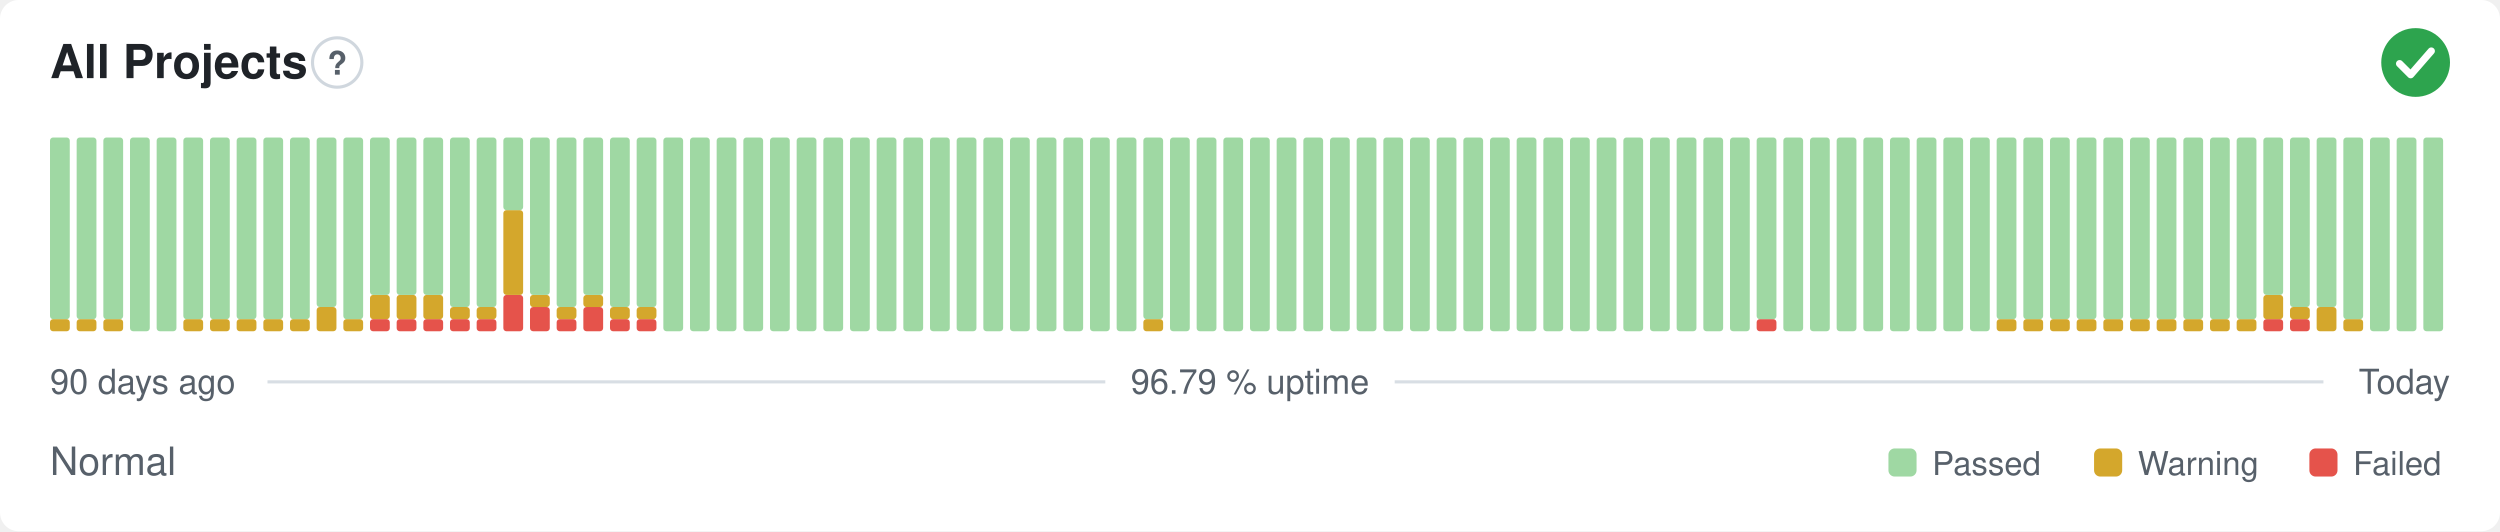
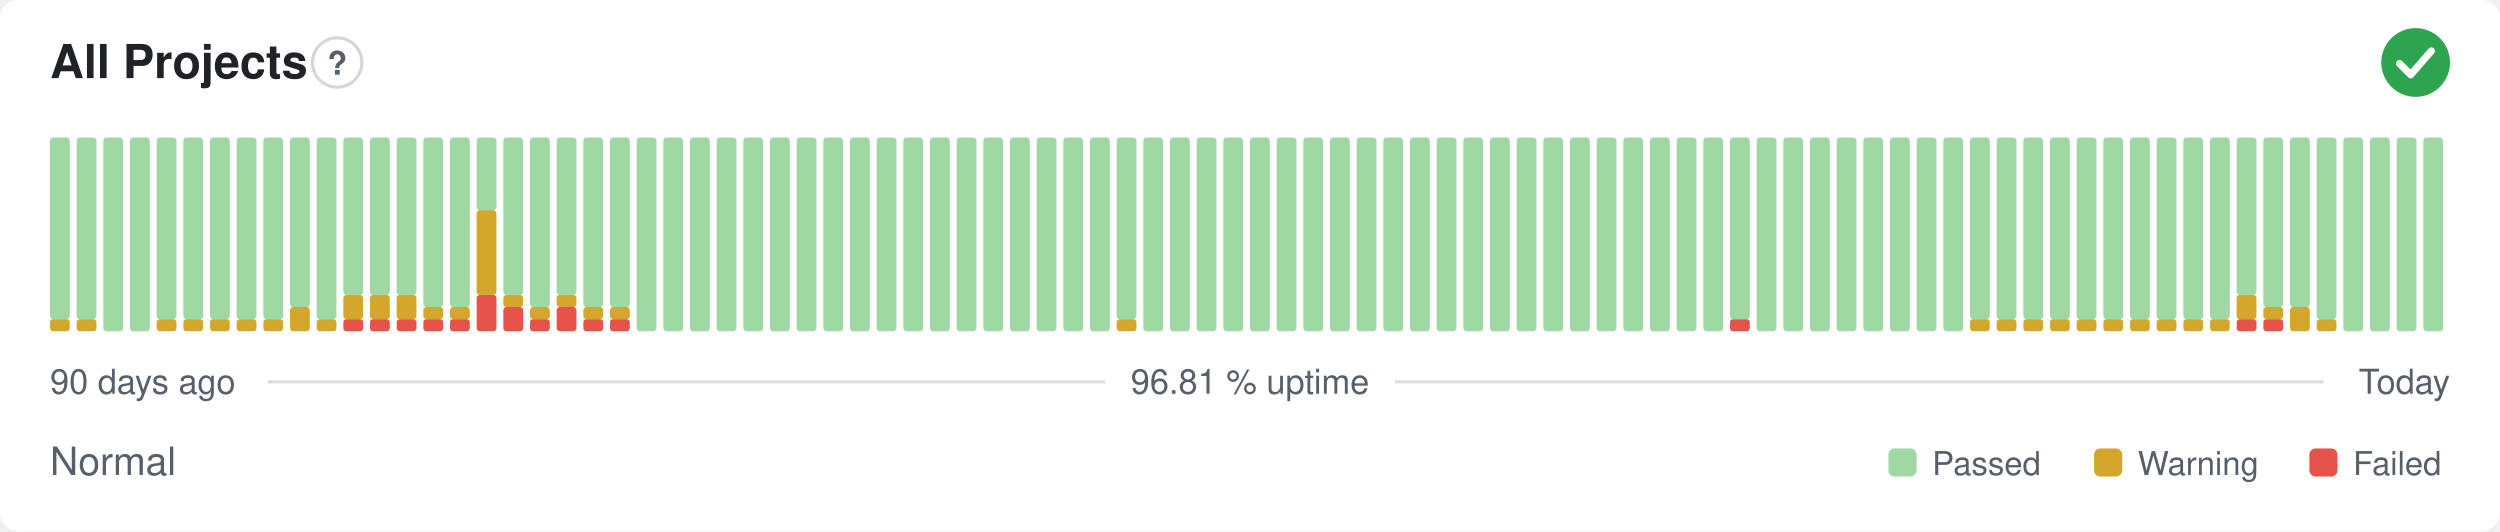
- <svg xmlns="http://www.w3.org/2000/svg" width="800" height="170" viewBox="0 0 800 170" role="img" aria-label="All Projects: Normal, 96.79 % uptime over the last 90 days" font-family="-apple-system,BlinkMacSystemFont,'Segoe UI',Helvetica,Arial,sans-serif">
+ <svg xmlns="http://www.w3.org/2000/svg" width="800" height="170" viewBox="0 0 800 170" role="img" aria-label="All Projects: Normal, 96.81 % uptime over the last 90 days" font-family="-apple-system,BlinkMacSystemFont,'Segoe UI',Helvetica,Arial,sans-serif">
  <style>
    @media (prefers-color-scheme: dark) {
      .bg { fill: #0d1117 }
      .title { fill: #e6edf3 }
      .muted { fill: #8b949e }
      .hint { stroke: #30363d }
      .rule { stroke: #30363d }
      .nodata { fill: #21262d }
    }
  </style>
  <rect class="bg" width="800" height="170" rx="6" fill="#ffffff" />
  <text class="title" x="16" y="25" font-size="15" font-weight="600" fill="#1f2328">All Projects</text>
  <circle class="hint" cx="107.9" cy="20" r="7.9" fill="none" stroke="#d0d7de" stroke-width="1" />
  <text class="muted" x="107.9" y="23.9" text-anchor="middle" font-size="10.4" font-weight="700" fill="#57606a">?</text>
  <circle cx="773" cy="20" r="11" fill="#2da44e" />
  <path d="M767.87 20.37l3.54 3.54 6.60 -7.58" fill="none" stroke="#fff" stroke-width="2.31" stroke-linecap="round" stroke-linejoin="round" />
  <rect x="16.00" y="102.13" width="6.33" height="3.88" rx="1" fill="#d4a72c" />
  <rect x="16.00" y="44.00" width="6.33" height="58.13" rx="1" fill="#9fd8a3" />
  <rect x="24.53" y="102.13" width="6.33" height="3.88" rx="1" fill="#d4a72c" />
  <rect x="24.53" y="44.00" width="6.33" height="58.13" rx="1" fill="#9fd8a3" />
-   <rect x="33.07" y="102.13" width="6.33" height="3.88" rx="1" fill="#d4a72c" />
-   <rect x="33.07" y="44.00" width="6.33" height="58.13" rx="1" fill="#9fd8a3" />
+   <rect x="33.07" y="44.00" width="6.33" height="62.00" rx="1" fill="#9fd8a3" />
  <rect x="41.60" y="44.00" width="6.33" height="62.00" rx="1" fill="#9fd8a3" />
-   <rect x="50.13" y="44.00" width="6.33" height="62.00" rx="1" fill="#9fd8a3" />
+   <rect x="50.13" y="102.13" width="6.33" height="3.88" rx="1" fill="#d4a72c" />
+   <rect x="50.13" y="44.00" width="6.33" height="58.13" rx="1" fill="#9fd8a3" />
  <rect x="58.67" y="102.13" width="6.33" height="3.88" rx="1" fill="#d4a72c" />
  <rect x="58.67" y="44.00" width="6.33" height="58.13" rx="1" fill="#9fd8a3" />
  <rect x="67.20" y="102.13" width="6.33" height="3.88" rx="1" fill="#d4a72c" />
  <rect x="67.20" y="44.00" width="6.33" height="58.13" rx="1" fill="#9fd8a3" />
  <rect x="75.73" y="102.13" width="6.33" height="3.88" rx="1" fill="#d4a72c" />
  <rect x="75.73" y="44.00" width="6.33" height="58.13" rx="1" fill="#9fd8a3" />
  <rect x="84.27" y="102.13" width="6.33" height="3.88" rx="1" fill="#d4a72c" />
  <rect x="84.27" y="44.00" width="6.33" height="58.13" rx="1" fill="#9fd8a3" />
-   <rect x="92.80" y="102.13" width="6.33" height="3.88" rx="1" fill="#d4a72c" />
-   <rect x="92.80" y="44.00" width="6.33" height="58.13" rx="1" fill="#9fd8a3" />
-   <rect x="101.33" y="98.25" width="6.33" height="7.75" rx="1" fill="#d4a72c" />
-   <rect x="101.33" y="44.00" width="6.33" height="54.25" rx="1" fill="#9fd8a3" />
-   <rect x="109.87" y="102.13" width="6.33" height="3.88" rx="1" fill="#d4a72c" />
-   <rect x="109.87" y="44.00" width="6.33" height="58.13" rx="1" fill="#9fd8a3" />
+   <rect x="92.80" y="98.25" width="6.33" height="7.75" rx="1" fill="#d4a72c" />
+   <rect x="92.80" y="44.00" width="6.33" height="54.25" rx="1" fill="#9fd8a3" />
+   <rect x="101.33" y="102.13" width="6.33" height="3.88" rx="1" fill="#d4a72c" />
+   <rect x="101.33" y="44.00" width="6.33" height="58.13" rx="1" fill="#9fd8a3" />
+   <rect x="109.87" y="102.13" width="6.33" height="3.88" rx="1" fill="#e5534b" />
+   <rect x="109.87" y="94.38" width="6.33" height="7.75" rx="1" fill="#d4a72c" />
+   <rect x="109.87" y="44.00" width="6.33" height="50.38" rx="1" fill="#9fd8a3" />
  <rect x="118.40" y="102.13" width="6.33" height="3.88" rx="1" fill="#e5534b" />
  <rect x="118.40" y="94.38" width="6.33" height="7.75" rx="1" fill="#d4a72c" />
  <rect x="118.40" y="44.00" width="6.33" height="50.38" rx="1" fill="#9fd8a3" />
  <rect x="126.93" y="102.13" width="6.33" height="3.88" rx="1" fill="#e5534b" />
  <rect x="126.93" y="94.38" width="6.33" height="7.75" rx="1" fill="#d4a72c" />
  <rect x="126.93" y="44.00" width="6.33" height="50.38" rx="1" fill="#9fd8a3" />
  <rect x="135.47" y="102.13" width="6.33" height="3.88" rx="1" fill="#e5534b" />
-   <rect x="135.47" y="94.38" width="6.33" height="7.75" rx="1" fill="#d4a72c" />
-   <rect x="135.47" y="44.00" width="6.33" height="50.38" rx="1" fill="#9fd8a3" />
+   <rect x="135.47" y="98.25" width="6.33" height="3.88" rx="1" fill="#d4a72c" />
+   <rect x="135.47" y="44.00" width="6.33" height="54.25" rx="1" fill="#9fd8a3" />
  <rect x="144.00" y="102.13" width="6.33" height="3.88" rx="1" fill="#e5534b" />
  <rect x="144.00" y="98.25" width="6.33" height="3.88" rx="1" fill="#d4a72c" />
  <rect x="144.00" y="44.00" width="6.33" height="54.25" rx="1" fill="#9fd8a3" />
-   <rect x="152.53" y="102.13" width="6.33" height="3.88" rx="1" fill="#e5534b" />
-   <rect x="152.53" y="98.25" width="6.33" height="3.88" rx="1" fill="#d4a72c" />
-   <rect x="152.53" y="44.00" width="6.33" height="54.25" rx="1" fill="#9fd8a3" />
-   <rect x="161.07" y="94.38" width="6.33" height="11.63" rx="1" fill="#e5534b" />
-   <rect x="161.07" y="67.25" width="6.33" height="27.13" rx="1" fill="#d4a72c" />
-   <rect x="161.07" y="44.00" width="6.33" height="23.25" rx="1" fill="#9fd8a3" />
-   <rect x="169.60" y="98.25" width="6.33" height="7.75" rx="1" fill="#e5534b" />
-   <rect x="169.60" y="94.38" width="6.33" height="3.88" rx="1" fill="#d4a72c" />
-   <rect x="169.60" y="44.00" width="6.33" height="50.38" rx="1" fill="#9fd8a3" />
-   <rect x="178.13" y="102.13" width="6.33" height="3.88" rx="1" fill="#e5534b" />
-   <rect x="178.13" y="98.25" width="6.33" height="3.88" rx="1" fill="#d4a72c" />
-   <rect x="178.13" y="44.00" width="6.33" height="54.25" rx="1" fill="#9fd8a3" />
-   <rect x="186.67" y="98.25" width="6.33" height="7.75" rx="1" fill="#e5534b" />
-   <rect x="186.67" y="94.38" width="6.33" height="3.88" rx="1" fill="#d4a72c" />
-   <rect x="186.67" y="44.00" width="6.33" height="50.38" rx="1" fill="#9fd8a3" />
+   <rect x="152.53" y="94.38" width="6.33" height="11.63" rx="1" fill="#e5534b" />
+   <rect x="152.53" y="67.25" width="6.33" height="27.13" rx="1" fill="#d4a72c" />
+   <rect x="152.53" y="44.00" width="6.33" height="23.25" rx="1" fill="#9fd8a3" />
+   <rect x="161.07" y="98.25" width="6.33" height="7.75" rx="1" fill="#e5534b" />
+   <rect x="161.07" y="94.38" width="6.33" height="3.88" rx="1" fill="#d4a72c" />
+   <rect x="161.07" y="44.00" width="6.33" height="50.38" rx="1" fill="#9fd8a3" />
+   <rect x="169.60" y="102.13" width="6.33" height="3.88" rx="1" fill="#e5534b" />
+   <rect x="169.60" y="98.25" width="6.33" height="3.88" rx="1" fill="#d4a72c" />
+   <rect x="169.60" y="44.00" width="6.33" height="54.25" rx="1" fill="#9fd8a3" />
+   <rect x="178.13" y="98.25" width="6.33" height="7.75" rx="1" fill="#e5534b" />
+   <rect x="178.13" y="94.38" width="6.33" height="3.88" rx="1" fill="#d4a72c" />
+   <rect x="178.13" y="44.00" width="6.33" height="50.38" rx="1" fill="#9fd8a3" />
+   <rect x="186.67" y="102.13" width="6.33" height="3.88" rx="1" fill="#e5534b" />
+   <rect x="186.67" y="98.25" width="6.33" height="3.88" rx="1" fill="#d4a72c" />
+   <rect x="186.67" y="44.00" width="6.33" height="54.25" rx="1" fill="#9fd8a3" />
  <rect x="195.20" y="102.13" width="6.33" height="3.88" rx="1" fill="#e5534b" />
  <rect x="195.20" y="98.25" width="6.33" height="3.88" rx="1" fill="#d4a72c" />
  <rect x="195.20" y="44.00" width="6.33" height="54.25" rx="1" fill="#9fd8a3" />
-   <rect x="203.73" y="102.13" width="6.33" height="3.88" rx="1" fill="#e5534b" />
-   <rect x="203.73" y="98.25" width="6.33" height="3.88" rx="1" fill="#d4a72c" />
-   <rect x="203.73" y="44.00" width="6.33" height="54.25" rx="1" fill="#9fd8a3" />
+   <rect x="203.73" y="44.00" width="6.33" height="62.00" rx="1" fill="#9fd8a3" />
  <rect x="212.27" y="44.00" width="6.33" height="62.00" rx="1" fill="#9fd8a3" />
  <rect x="220.80" y="44.00" width="6.33" height="62.00" rx="1" fill="#9fd8a3" />
  <rect x="229.33" y="44.00" width="6.33" height="62.00" rx="1" fill="#9fd8a3" />
  <rect x="237.87" y="44.00" width="6.33" height="62.00" rx="1" fill="#9fd8a3" />
  <rect x="246.40" y="44.00" width="6.33" height="62.00" rx="1" fill="#9fd8a3" />
  <rect x="254.93" y="44.00" width="6.33" height="62.00" rx="1" fill="#9fd8a3" />
  <rect x="263.47" y="44.00" width="6.33" height="62.00" rx="1" fill="#9fd8a3" />
  <rect x="272.00" y="44.00" width="6.33" height="62.00" rx="1" fill="#9fd8a3" />
  <rect x="280.53" y="44.00" width="6.33" height="62.00" rx="1" fill="#9fd8a3" />
  <rect x="289.07" y="44.00" width="6.33" height="62.00" rx="1" fill="#9fd8a3" />
  <rect x="297.60" y="44.00" width="6.33" height="62.00" rx="1" fill="#9fd8a3" />
  <rect x="306.13" y="44.00" width="6.33" height="62.00" rx="1" fill="#9fd8a3" />
  <rect x="314.67" y="44.00" width="6.33" height="62.00" rx="1" fill="#9fd8a3" />
  <rect x="323.20" y="44.00" width="6.33" height="62.00" rx="1" fill="#9fd8a3" />
  <rect x="331.73" y="44.00" width="6.33" height="62.00" rx="1" fill="#9fd8a3" />
  <rect x="340.27" y="44.00" width="6.33" height="62.00" rx="1" fill="#9fd8a3" />
  <rect x="348.80" y="44.00" width="6.33" height="62.00" rx="1" fill="#9fd8a3" />
-   <rect x="357.33" y="44.00" width="6.33" height="62.00" rx="1" fill="#9fd8a3" />
-   <rect x="365.87" y="102.13" width="6.33" height="3.88" rx="1" fill="#d4a72c" />
-   <rect x="365.87" y="44.00" width="6.33" height="58.13" rx="1" fill="#9fd8a3" />
+   <rect x="357.33" y="102.13" width="6.33" height="3.88" rx="1" fill="#d4a72c" />
+   <rect x="357.33" y="44.00" width="6.33" height="58.13" rx="1" fill="#9fd8a3" />
+   <rect x="365.87" y="44.00" width="6.33" height="62.00" rx="1" fill="#9fd8a3" />
  <rect x="374.40" y="44.00" width="6.33" height="62.00" rx="1" fill="#9fd8a3" />
  <rect x="382.93" y="44.00" width="6.33" height="62.00" rx="1" fill="#9fd8a3" />
  <rect x="391.47" y="44.00" width="6.33" height="62.00" rx="1" fill="#9fd8a3" />
  <rect x="400.00" y="44.00" width="6.33" height="62.00" rx="1" fill="#9fd8a3" />
  <rect x="408.53" y="44.00" width="6.33" height="62.00" rx="1" fill="#9fd8a3" />
  <rect x="417.07" y="44.00" width="6.33" height="62.00" rx="1" fill="#9fd8a3" />
  <rect x="425.60" y="44.00" width="6.33" height="62.00" rx="1" fill="#9fd8a3" />
  <rect x="434.13" y="44.00" width="6.33" height="62.00" rx="1" fill="#9fd8a3" />
  <rect x="442.67" y="44.00" width="6.33" height="62.00" rx="1" fill="#9fd8a3" />
  <rect x="451.20" y="44.00" width="6.33" height="62.00" rx="1" fill="#9fd8a3" />
  <rect x="459.73" y="44.00" width="6.33" height="62.00" rx="1" fill="#9fd8a3" />
  <rect x="468.27" y="44.00" width="6.33" height="62.00" rx="1" fill="#9fd8a3" />
  <rect x="476.80" y="44.00" width="6.33" height="62.00" rx="1" fill="#9fd8a3" />
  <rect x="485.33" y="44.00" width="6.33" height="62.00" rx="1" fill="#9fd8a3" />
  <rect x="493.87" y="44.00" width="6.33" height="62.00" rx="1" fill="#9fd8a3" />
  <rect x="502.40" y="44.00" width="6.33" height="62.00" rx="1" fill="#9fd8a3" />
  <rect x="510.93" y="44.00" width="6.33" height="62.00" rx="1" fill="#9fd8a3" />
  <rect x="519.47" y="44.00" width="6.33" height="62.00" rx="1" fill="#9fd8a3" />
  <rect x="528.00" y="44.00" width="6.33" height="62.00" rx="1" fill="#9fd8a3" />
  <rect x="536.53" y="44.00" width="6.33" height="62.00" rx="1" fill="#9fd8a3" />
  <rect x="545.07" y="44.00" width="6.33" height="62.00" rx="1" fill="#9fd8a3" />
-   <rect x="553.60" y="44.00" width="6.33" height="62.00" rx="1" fill="#9fd8a3" />
-   <rect x="562.13" y="102.13" width="6.33" height="3.88" rx="1" fill="#e5534b" />
-   <rect x="562.13" y="44.00" width="6.33" height="58.13" rx="1" fill="#9fd8a3" />
+   <rect x="553.60" y="102.13" width="6.33" height="3.88" rx="1" fill="#e5534b" />
+   <rect x="553.60" y="44.00" width="6.33" height="58.13" rx="1" fill="#9fd8a3" />
+   <rect x="562.13" y="44.00" width="6.33" height="62.00" rx="1" fill="#9fd8a3" />
  <rect x="570.67" y="44.00" width="6.33" height="62.00" rx="1" fill="#9fd8a3" />
  <rect x="579.20" y="44.00" width="6.33" height="62.00" rx="1" fill="#9fd8a3" />
  <rect x="587.73" y="44.00" width="6.33" height="62.00" rx="1" fill="#9fd8a3" />
  <rect x="596.27" y="44.00" width="6.33" height="62.00" rx="1" fill="#9fd8a3" />
  <rect x="604.80" y="44.00" width="6.33" height="62.00" rx="1" fill="#9fd8a3" />
  <rect x="613.33" y="44.00" width="6.33" height="62.00" rx="1" fill="#9fd8a3" />
  <rect x="621.87" y="44.00" width="6.33" height="62.00" rx="1" fill="#9fd8a3" />
-   <rect x="630.40" y="44.00" width="6.33" height="62.00" rx="1" fill="#9fd8a3" />
+   <rect x="630.40" y="102.13" width="6.33" height="3.88" rx="1" fill="#d4a72c" />
+   <rect x="630.40" y="44.00" width="6.33" height="58.13" rx="1" fill="#9fd8a3" />
  <rect x="638.93" y="102.13" width="6.33" height="3.88" rx="1" fill="#d4a72c" />
  <rect x="638.93" y="44.00" width="6.33" height="58.13" rx="1" fill="#9fd8a3" />
  <rect x="647.47" y="102.13" width="6.33" height="3.88" rx="1" fill="#d4a72c" />
  <rect x="647.47" y="44.00" width="6.33" height="58.13" rx="1" fill="#9fd8a3" />
  <rect x="656.00" y="102.13" width="6.33" height="3.88" rx="1" fill="#d4a72c" />
  <rect x="656.00" y="44.00" width="6.33" height="58.13" rx="1" fill="#9fd8a3" />
  <rect x="664.53" y="102.13" width="6.33" height="3.88" rx="1" fill="#d4a72c" />
  <rect x="664.53" y="44.00" width="6.33" height="58.13" rx="1" fill="#9fd8a3" />
  <rect x="673.07" y="102.13" width="6.33" height="3.88" rx="1" fill="#d4a72c" />
  <rect x="673.07" y="44.00" width="6.33" height="58.13" rx="1" fill="#9fd8a3" />
  <rect x="681.60" y="102.13" width="6.33" height="3.88" rx="1" fill="#d4a72c" />
  <rect x="681.60" y="44.00" width="6.33" height="58.13" rx="1" fill="#9fd8a3" />
  <rect x="690.13" y="102.13" width="6.33" height="3.88" rx="1" fill="#d4a72c" />
  <rect x="690.13" y="44.00" width="6.33" height="58.13" rx="1" fill="#9fd8a3" />
  <rect x="698.67" y="102.13" width="6.33" height="3.88" rx="1" fill="#d4a72c" />
  <rect x="698.67" y="44.00" width="6.33" height="58.13" rx="1" fill="#9fd8a3" />
  <rect x="707.20" y="102.13" width="6.33" height="3.88" rx="1" fill="#d4a72c" />
  <rect x="707.20" y="44.00" width="6.33" height="58.13" rx="1" fill="#9fd8a3" />
-   <rect x="715.73" y="102.13" width="6.33" height="3.88" rx="1" fill="#d4a72c" />
-   <rect x="715.73" y="44.00" width="6.33" height="58.13" rx="1" fill="#9fd8a3" />
+   <rect x="715.73" y="102.13" width="6.33" height="3.88" rx="1" fill="#e5534b" />
+   <rect x="715.73" y="94.38" width="6.33" height="7.75" rx="1" fill="#d4a72c" />
+   <rect x="715.73" y="44.00" width="6.33" height="50.38" rx="1" fill="#9fd8a3" />
  <rect x="724.27" y="102.13" width="6.33" height="3.88" rx="1" fill="#e5534b" />
-   <rect x="724.27" y="94.38" width="6.33" height="7.75" rx="1" fill="#d4a72c" />
-   <rect x="724.27" y="44.00" width="6.33" height="50.38" rx="1" fill="#9fd8a3" />
-   <rect x="732.80" y="102.13" width="6.33" height="3.88" rx="1" fill="#e5534b" />
-   <rect x="732.80" y="98.25" width="6.33" height="3.88" rx="1" fill="#d4a72c" />
+   <rect x="724.27" y="98.25" width="6.33" height="3.88" rx="1" fill="#d4a72c" />
+   <rect x="724.27" y="44.00" width="6.33" height="54.25" rx="1" fill="#9fd8a3" />
+   <rect x="732.80" y="98.25" width="6.33" height="7.75" rx="1" fill="#d4a72c" />
  <rect x="732.80" y="44.00" width="6.33" height="54.25" rx="1" fill="#9fd8a3" />
-   <rect x="741.33" y="98.25" width="6.33" height="7.75" rx="1" fill="#d4a72c" />
-   <rect x="741.33" y="44.00" width="6.33" height="54.25" rx="1" fill="#9fd8a3" />
-   <rect x="749.87" y="102.13" width="6.33" height="3.88" rx="1" fill="#d4a72c" />
-   <rect x="749.87" y="44.00" width="6.33" height="58.13" rx="1" fill="#9fd8a3" />
+   <rect x="741.33" y="102.13" width="6.33" height="3.88" rx="1" fill="#d4a72c" />
+   <rect x="741.33" y="44.00" width="6.33" height="58.13" rx="1" fill="#9fd8a3" />
+   <rect x="749.87" y="44.00" width="6.33" height="62.00" rx="1" fill="#9fd8a3" />
  <rect x="758.40" y="44.00" width="6.33" height="62.00" rx="1" fill="#9fd8a3" />
  <rect x="766.93" y="44.00" width="6.33" height="62.00" rx="1" fill="#9fd8a3" />
  <rect x="775.47" y="44.00" width="6.33" height="62.00" rx="1" fill="#9fd8a3" />
  <text class="muted" x="16" y="126" font-size="11" fill="#57606a">90 days ago</text>
-   <text class="muted" x="400" y="126" text-anchor="middle" font-size="11" fill="#57606a">96.79 % uptime</text>
+   <text class="muted" x="400" y="126" text-anchor="middle" font-size="11" fill="#57606a">96.81 % uptime</text>
  <text class="muted" x="784" y="126" text-anchor="end" font-size="11" fill="#57606a">Today</text>
  <line class="rule" x1="85.6" y1="122.2" x2="353.7" y2="122.2" stroke="#d8dee4" stroke-width="1" />
  <line class="rule" x1="446.3" y1="122.2" x2="743.5" y2="122.2" stroke="#d8dee4" stroke-width="1" />
  <text class="muted" x="16" y="152" font-size="12.5" fill="#57606a">Normal</text>
  <rect x="604.3" y="143.5" width="9.0" height="9.0" rx="2" fill="#9fd8a3" />
  <text class="muted" x="618.3" y="152" font-size="10.5" fill="#57606a">Passed</text>
  <rect x="670.1" y="143.5" width="9.0" height="9.0" rx="2" fill="#d4a72c" />
  <text class="muted" x="684.1" y="152" font-size="10.5" fill="#57606a">Warning</text>
  <rect x="739.0" y="143.5" width="9.0" height="9.0" rx="2" fill="#e5534b" />
  <text class="muted" x="753.0" y="152" font-size="10.5" fill="#57606a">Failed</text>
</svg>
